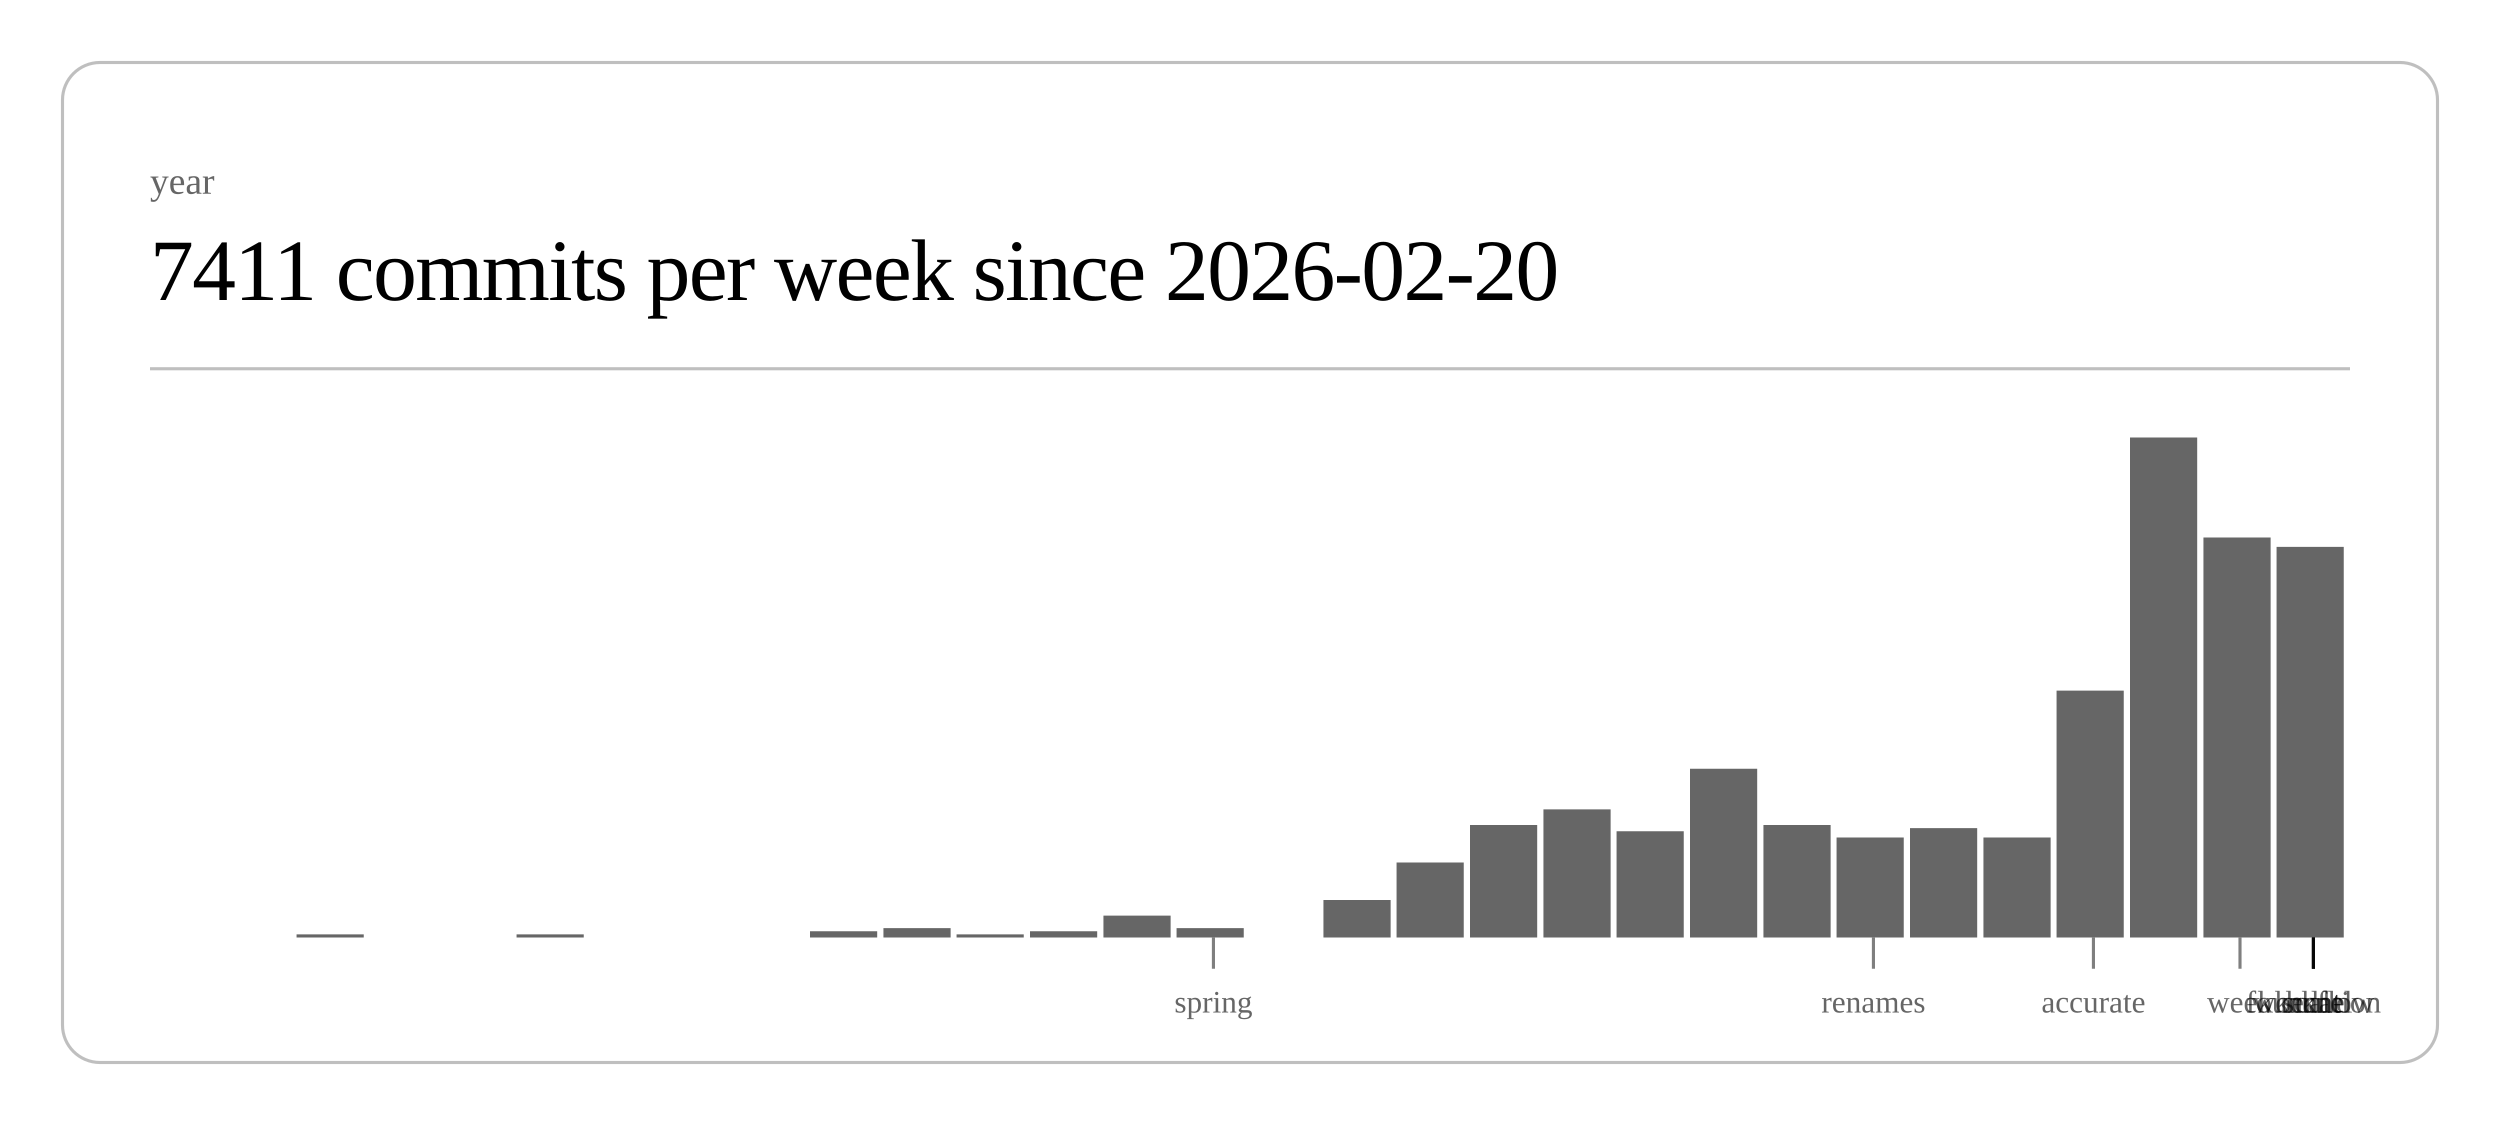
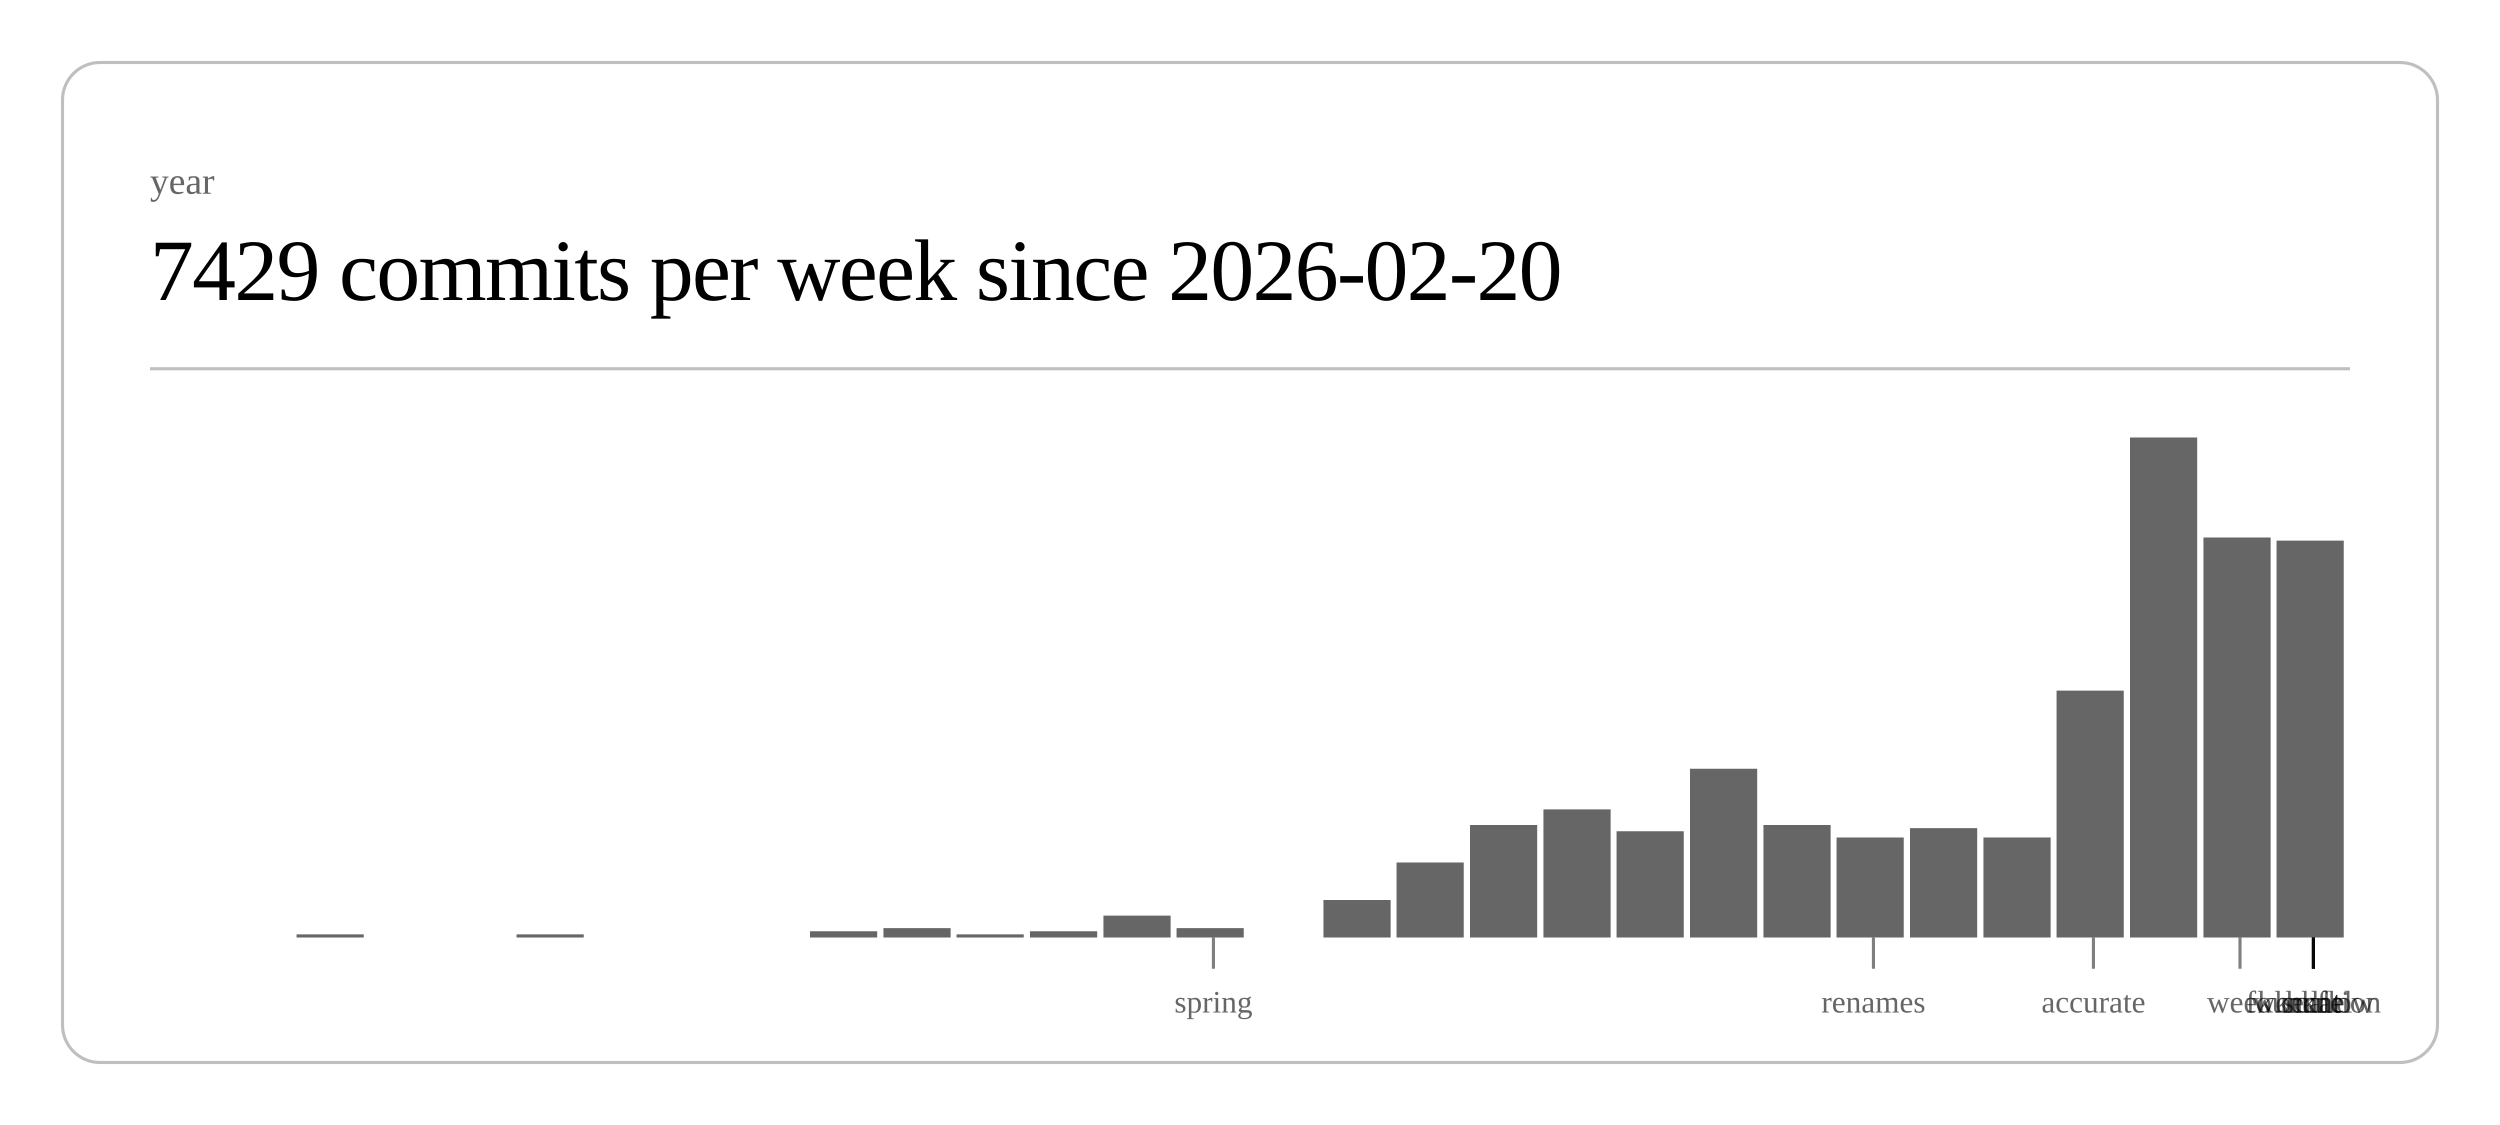
<svg xmlns="http://www.w3.org/2000/svg" class="post-header-svg" viewBox="0 0 800 360" width="800" height="360">
  <rect x="20" y="20" width="760" height="320" rx="12" ry="12" fill="none" stroke="currentColor" stroke-width="1" opacity="0.25" />
  <text fill="currentColor" x="48" y="62" font-size="12" opacity="0.6">year</text>
-   <text fill="currentColor" x="48" y="96" font-size="28" font-weight="300" letter-spacing="-0.5">7411 commits per week since 2026-02-20</text>
+   <text fill="currentColor" x="48" y="96" font-size="28" font-weight="300" letter-spacing="-0.5">7429 commits per week since 2026-02-20</text>
  <line stroke="currentColor" x1="48" y1="118" x2="752" y2="118" stroke-width="1" opacity="0.25" />
  <rect x="94.9" y="299" width="21.5" height="1" fill="currentColor" opacity="0.6" />
  <rect x="165.3" y="299" width="21.5" height="1" fill="currentColor" opacity="0.6" />
  <rect x="259.2" y="298" width="21.5" height="2" fill="currentColor" opacity="0.6" />
  <rect x="282.7" y="297" width="21.5" height="3" fill="currentColor" opacity="0.6" />
  <rect x="306.1" y="299" width="21.5" height="1" fill="currentColor" opacity="0.6" />
  <rect x="329.6" y="298" width="21.5" height="2" fill="currentColor" opacity="0.6" />
  <rect x="353.1" y="293" width="21.5" height="7" fill="currentColor" opacity="0.6" />
  <rect x="376.5" y="297" width="21.5" height="3" fill="currentColor" opacity="0.6" />
  <rect x="423.5" y="288" width="21.5" height="12" fill="currentColor" opacity="0.6" />
  <rect x="446.9" y="276" width="21.5" height="24" fill="currentColor" opacity="0.6" />
  <rect x="470.4" y="264" width="21.5" height="36" fill="currentColor" opacity="0.6" />
  <rect x="493.9" y="259" width="21.5" height="41" fill="currentColor" opacity="0.6" />
  <rect x="517.3" y="266" width="21.5" height="34" fill="currentColor" opacity="0.6" />
  <rect x="540.8" y="246" width="21.5" height="54" fill="currentColor" opacity="0.6" />
  <rect x="564.3" y="264" width="21.5" height="36" fill="currentColor" opacity="0.6" />
  <rect x="587.7" y="268" width="21.5" height="32" fill="currentColor" opacity="0.6" />
  <rect x="611.2" y="265" width="21.5" height="35" fill="currentColor" opacity="0.6" />
  <rect x="634.7" y="268" width="21.5" height="32" fill="currentColor" opacity="0.6" />
  <rect x="658.1" y="221" width="21.5" height="79" fill="currentColor" opacity="0.6" />
  <rect x="681.6" y="140" width="21.5" height="160" fill="currentColor" opacity="0.6" />
  <rect x="705.1" y="172" width="21.5" height="128" fill="currentColor" opacity="0.6" />
-   <rect x="728.5" y="175" width="21.5" height="125" fill="currentColor" opacity="0.6" />
+   <rect x="728.5" y="173" width="21.5" height="127" fill="currentColor" opacity="0.6" />
  <line stroke="currentColor" x1="388.3" y1="300" x2="388.3" y2="310" stroke-width="1" opacity="0.5" />
  <text fill="currentColor" x="388.3" y="324" font-size="10" opacity="0.6" text-anchor="middle">spring</text>
  <line stroke="currentColor" x1="599.5" y1="300" x2="599.5" y2="310" stroke-width="1" opacity="0.5" />
  <text fill="currentColor" x="599.5" y="324" font-size="10" opacity="0.6" text-anchor="middle">renames</text>
  <line stroke="currentColor" x1="669.9" y1="300" x2="669.9" y2="310" stroke-width="1" opacity="0.5" />
  <text fill="currentColor" x="669.9" y="324" font-size="10" opacity="0.6" text-anchor="middle">accurate</text>
  <line stroke="currentColor" x1="716.8" y1="300" x2="716.8" y2="310" stroke-width="1" opacity="0.5" />
  <text fill="currentColor" x="716.8" y="324" font-size="10" opacity="0.6" text-anchor="middle">week</text>
  <line stroke="currentColor" x1="740.3" y1="300" x2="740.3" y2="310" stroke-width="1" opacity="0.5" />
  <text fill="currentColor" x="740.3" y="324" font-size="10" opacity="0.6" text-anchor="middle">scale</text>
  <line stroke="currentColor" x1="740.3" y1="300" x2="740.3" y2="310" stroke-width="1" opacity="0.5" />
  <text fill="currentColor" x="740.3" y="324" font-size="10" opacity="0.6" text-anchor="middle">workflow</text>
  <line stroke="currentColor" x1="740.3" y1="300" x2="740.3" y2="310" stroke-width="1" opacity="0.5" />
  <text fill="currentColor" x="740.3" y="324" font-size="10" opacity="0.6" text-anchor="middle">foundation</text>
  <line stroke="currentColor" x1="740.3" y1="300" x2="740.3" y2="310" stroke-width="1" opacity="0.5" />
  <text fill="currentColor" x="740.3" y="324" font-size="10" opacity="0.6" text-anchor="middle">kernel</text>
  <line stroke="currentColor" x1="740.3" y1="300" x2="740.3" y2="310" stroke-width="1" opacity="0.5" />
  <text fill="currentColor" x="740.3" y="324" font-size="10" opacity="0.6" text-anchor="middle">hunt</text>
</svg>
